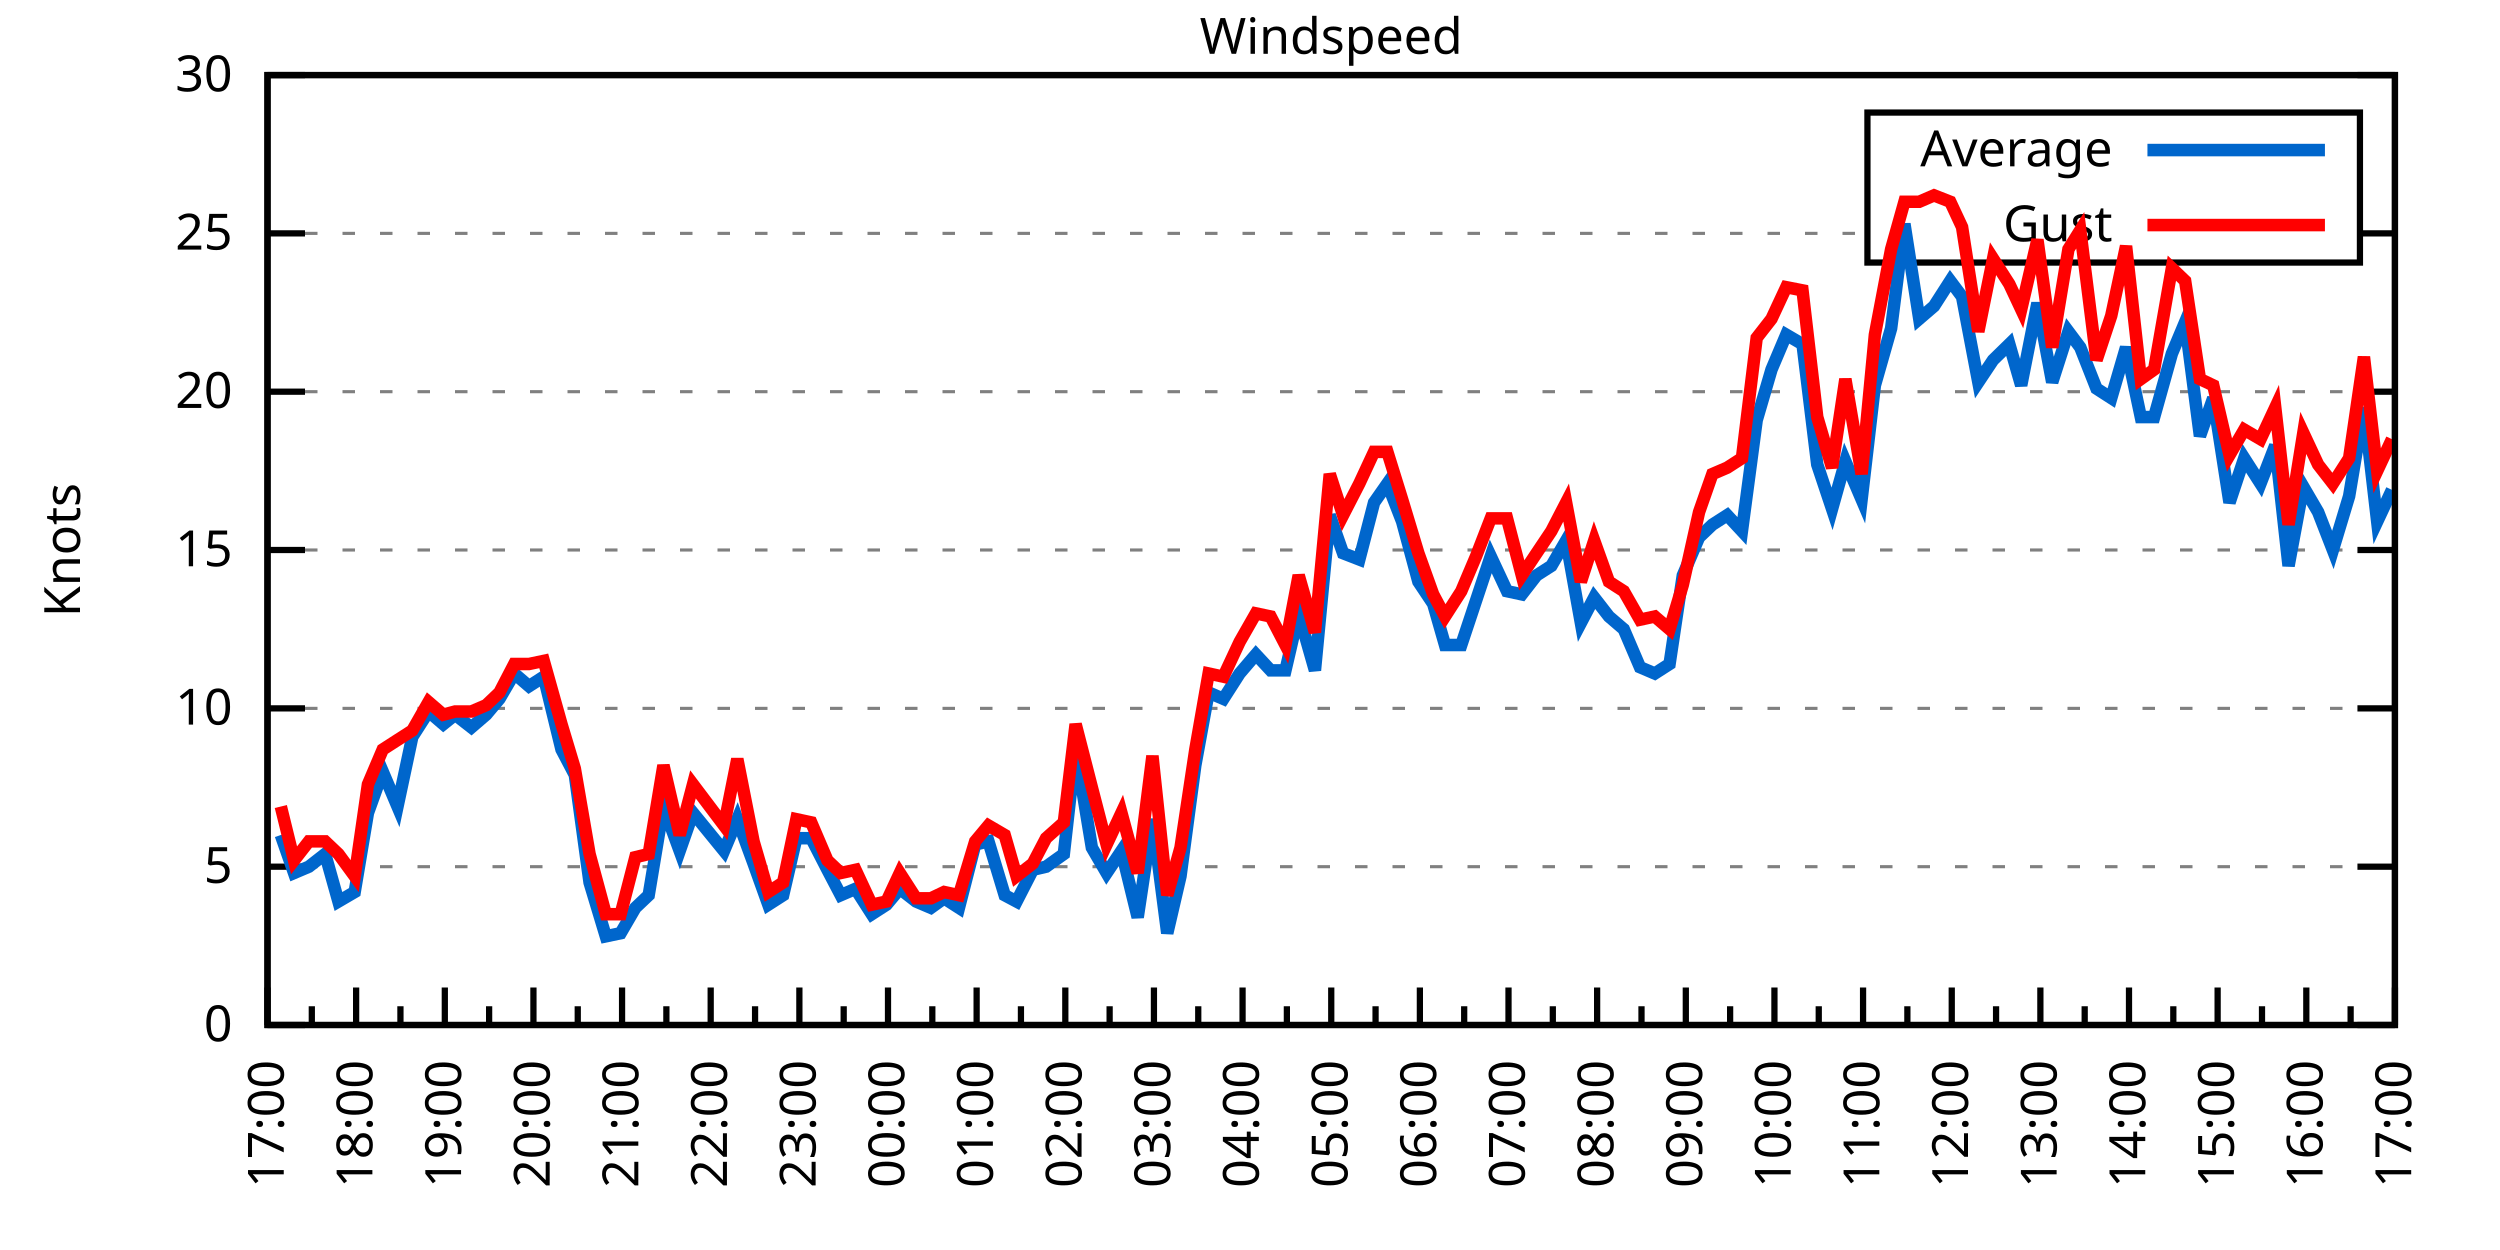
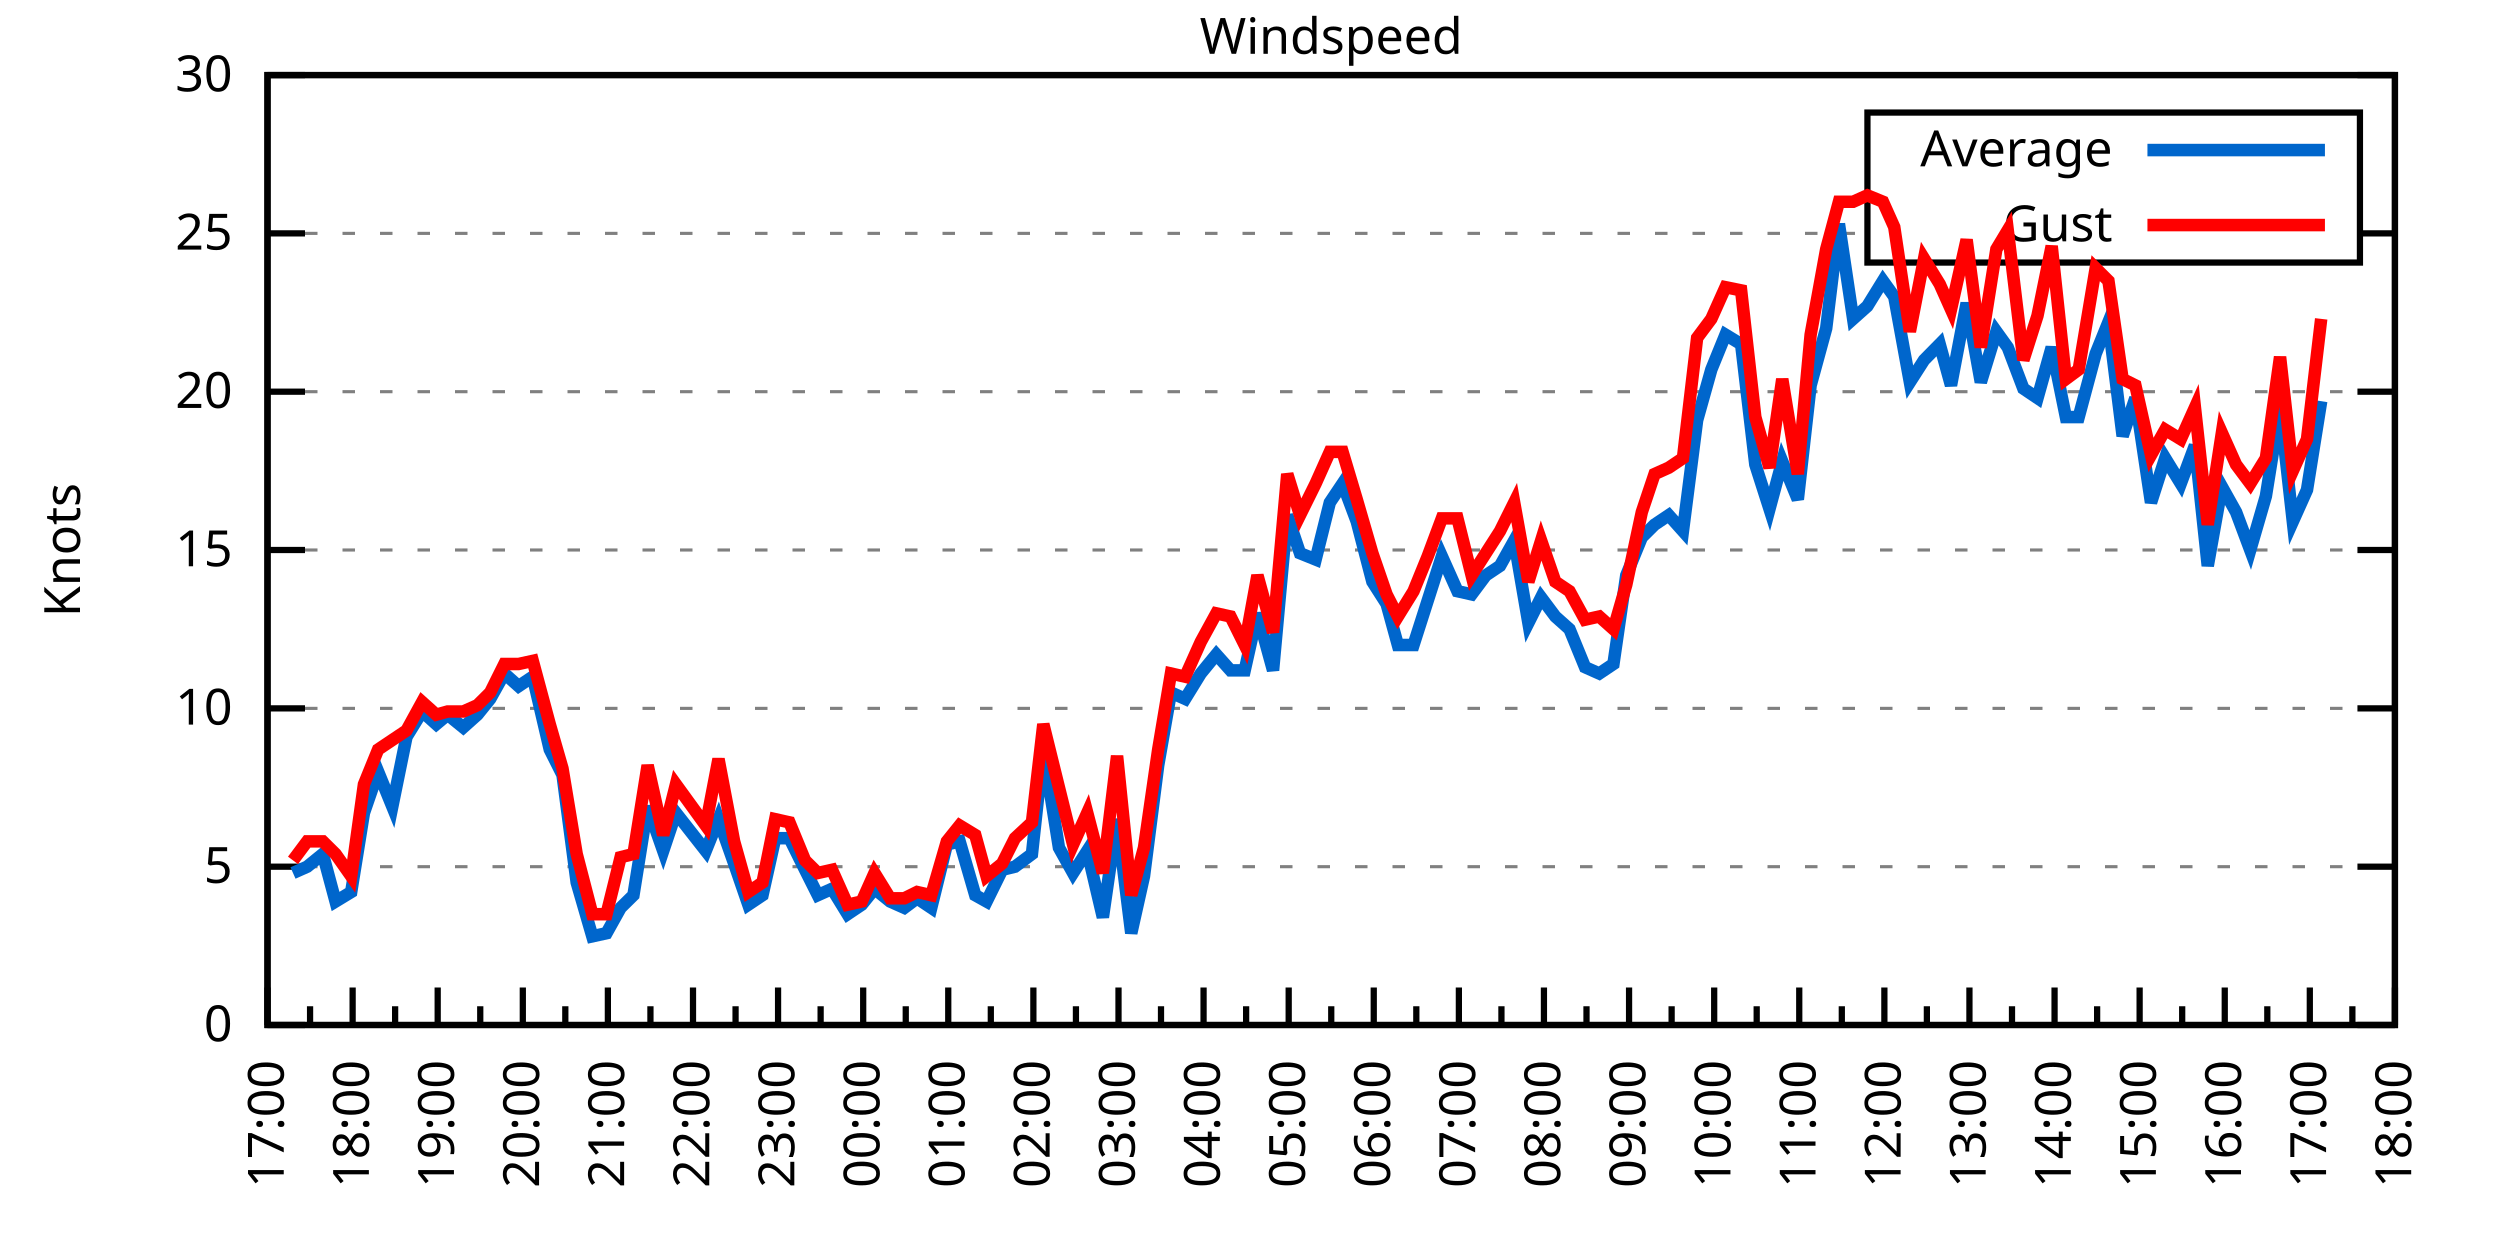
<svg xmlns="http://www.w3.org/2000/svg" xmlns:xlink="http://www.w3.org/1999/xlink" width="400" height="200" viewBox="0 0 400 200">
  <g id="gnuplot_canvas">
    <rect x="0" y="0" width="400" height="200" fill="none" />
    <defs>
      <circle id="gpDot" r="0.5" stroke-width="0.5" stroke="currentColor" />
      <path id="gpPt0" stroke-width="0.333" stroke="currentColor" d="M-1,0 h2 M0,-1 v2" />
      <path id="gpPt1" stroke-width="0.333" stroke="currentColor" d="M-1,-1 L1,1 M1,-1 L-1,1" />
      <path id="gpPt2" stroke-width="0.333" stroke="currentColor" d="M-1,0 L1,0 M0,-1 L0,1 M-1,-1 L1,1 M-1,1 L1,-1" />
      <rect id="gpPt3" stroke-width="0.333" stroke="currentColor" x="-1" y="-1" width="2" height="2" />
      <rect id="gpPt4" stroke-width="0.333" stroke="currentColor" fill="currentColor" x="-1" y="-1" width="2" height="2" />
      <circle id="gpPt5" stroke-width="0.333" stroke="currentColor" cx="0" cy="0" r="1" />
      <use xlink:href="#gpPt5" id="gpPt6" fill="currentColor" stroke="none" />
      <path id="gpPt7" stroke-width="0.333" stroke="currentColor" d="M0,-1.33 L-1.33,0.67 L1.33,0.67 z" />
      <use xlink:href="#gpPt7" id="gpPt8" fill="currentColor" stroke="none" />
      <use xlink:href="#gpPt7" id="gpPt9" stroke="currentColor" transform="rotate(180)" />
      <use xlink:href="#gpPt9" id="gpPt10" fill="currentColor" stroke="none" />
      <use xlink:href="#gpPt3" id="gpPt11" stroke="currentColor" transform="rotate(45)" />
      <use xlink:href="#gpPt11" id="gpPt12" fill="currentColor" stroke="none" />
      <path id="gpPt13" stroke-width="0.333" stroke="currentColor" d="M0,1.330 L1.265,0.411 L0.782,-1.067 L-0.782,-1.076 L-1.265,0.411 z" />
      <use xlink:href="#gpPt13" id="gpPt14" fill="currentColor" stroke="none" />
      <filter id="textbox" filterUnits="objectBoundingBox" x="0" y="0" height="1" width="1">
        <feFlood flood-color="white" flood-opacity="1" result="bgnd" />
        <feComposite in="SourceGraphic" in2="bgnd" operator="atop" />
      </filter>
      <filter id="greybox" filterUnits="objectBoundingBox" x="0" y="0" height="1" width="1">
        <feFlood flood-color="lightgrey" flood-opacity="1" result="grey" />
        <feComposite in="SourceGraphic" in2="grey" operator="atop" />
      </filter>
    </defs>
    <g fill="none" color="white" stroke="currentColor" stroke-width="1.00" stroke-linecap="butt" stroke-linejoin="miter">
</g>
    <g fill="none" color="black" stroke="currentColor" stroke-width="1.00" stroke-linecap="butt" stroke-linejoin="miter">
      <g stroke="none" shape-rendering="crispEdges">
        <polygon fill="rgb(255, 255, 255)" points="42.80,164.00 383.18,164.00 383.18,12.02 42.80,12.02 " />
      </g>
    </g>
    <g fill="none" color="black" stroke="currentColor" stroke-width="1.00" stroke-linecap="butt" stroke-linejoin="miter">
</g>
    <g fill="none" color="black" stroke="black" stroke-width="0.50" stroke-linecap="butt" stroke-linejoin="miter">
</g>
    <g fill="none" color="gray" stroke="currentColor" stroke-width="0.50" stroke-linecap="butt" stroke-linejoin="miter">
      <path stroke="gray" stroke-dasharray="2,4" class="gridline" d="M42.80,164.00 L383.19,164.00  " />
    </g>
    <g fill="none" color="gray" stroke="gray" stroke-width="1.00" stroke-linecap="butt" stroke-linejoin="miter">
</g>
    <g fill="none" color="black" stroke="currentColor" stroke-width="1.00" stroke-linecap="butt" stroke-linejoin="miter">
      <path stroke="black" d="M42.80,164.00 L48.80,164.00 M383.19,164.00 L377.19,164.00  " />
      <g transform="translate(37.20,166.60)" stroke="none" fill="black" font-family="Sans" font-size="8.00" text-anchor="end">
        <text>
          <tspan font-family="Sans"> 0</tspan>
        </text>
      </g>
    </g>
    <g fill="none" color="black" stroke="currentColor" stroke-width="1.00" stroke-linecap="butt" stroke-linejoin="miter">
</g>
    <g fill="none" color="black" stroke="black" stroke-width="0.50" stroke-linecap="butt" stroke-linejoin="miter">
</g>
    <g fill="none" color="gray" stroke="currentColor" stroke-width="0.50" stroke-linecap="butt" stroke-linejoin="miter">
      <path stroke="gray" stroke-dasharray="2,4" class="gridline" d="M42.80,138.67 L383.19,138.67  " />
    </g>
    <g fill="none" color="gray" stroke="gray" stroke-width="1.00" stroke-linecap="butt" stroke-linejoin="miter">
</g>
    <g fill="none" color="black" stroke="currentColor" stroke-width="1.00" stroke-linecap="butt" stroke-linejoin="miter">
      <path stroke="black" d="M42.80,138.67 L48.80,138.67 M383.19,138.67 L377.19,138.67  " />
      <g transform="translate(37.20,141.27)" stroke="none" fill="black" font-family="Sans" font-size="8.00" text-anchor="end">
        <text>
          <tspan font-family="Sans"> 5</tspan>
        </text>
      </g>
    </g>
    <g fill="none" color="black" stroke="currentColor" stroke-width="1.00" stroke-linecap="butt" stroke-linejoin="miter">
</g>
    <g fill="none" color="black" stroke="black" stroke-width="0.50" stroke-linecap="butt" stroke-linejoin="miter">
</g>
    <g fill="none" color="gray" stroke="currentColor" stroke-width="0.50" stroke-linecap="butt" stroke-linejoin="miter">
      <path stroke="gray" stroke-dasharray="2,4" class="gridline" d="M42.80,113.34 L383.19,113.34  " />
    </g>
    <g fill="none" color="gray" stroke="gray" stroke-width="1.00" stroke-linecap="butt" stroke-linejoin="miter">
</g>
    <g fill="none" color="black" stroke="currentColor" stroke-width="1.00" stroke-linecap="butt" stroke-linejoin="miter">
      <path stroke="black" d="M42.80,113.34 L48.80,113.34 M383.19,113.34 L377.19,113.34  " />
      <g transform="translate(37.20,115.94)" stroke="none" fill="black" font-family="Sans" font-size="8.00" text-anchor="end">
        <text>
          <tspan font-family="Sans"> 10</tspan>
        </text>
      </g>
    </g>
    <g fill="none" color="black" stroke="currentColor" stroke-width="1.00" stroke-linecap="butt" stroke-linejoin="miter">
</g>
    <g fill="none" color="black" stroke="black" stroke-width="0.50" stroke-linecap="butt" stroke-linejoin="miter">
</g>
    <g fill="none" color="gray" stroke="currentColor" stroke-width="0.50" stroke-linecap="butt" stroke-linejoin="miter">
      <path stroke="gray" stroke-dasharray="2,4" class="gridline" d="M42.80,88.00 L383.19,88.00  " />
    </g>
    <g fill="none" color="gray" stroke="gray" stroke-width="1.00" stroke-linecap="butt" stroke-linejoin="miter">
</g>
    <g fill="none" color="black" stroke="currentColor" stroke-width="1.00" stroke-linecap="butt" stroke-linejoin="miter">
      <path stroke="black" d="M42.80,88.00 L48.80,88.00 M383.19,88.00 L377.19,88.00  " />
      <g transform="translate(37.20,90.60)" stroke="none" fill="black" font-family="Sans" font-size="8.00" text-anchor="end">
        <text>
          <tspan font-family="Sans"> 15</tspan>
        </text>
      </g>
    </g>
    <g fill="none" color="black" stroke="currentColor" stroke-width="1.00" stroke-linecap="butt" stroke-linejoin="miter">
</g>
    <g fill="none" color="black" stroke="black" stroke-width="0.50" stroke-linecap="butt" stroke-linejoin="miter">
</g>
    <g fill="none" color="gray" stroke="currentColor" stroke-width="0.50" stroke-linecap="butt" stroke-linejoin="miter">
      <path stroke="gray" stroke-dasharray="2,4" class="gridline" d="M42.80,62.67 L383.19,62.67  " />
    </g>
    <g fill="none" color="gray" stroke="gray" stroke-width="1.00" stroke-linecap="butt" stroke-linejoin="miter">
</g>
    <g fill="none" color="black" stroke="currentColor" stroke-width="1.00" stroke-linecap="butt" stroke-linejoin="miter">
      <path stroke="black" d="M42.80,62.67 L48.80,62.67 M383.19,62.67 L377.19,62.67  " />
      <g transform="translate(37.20,65.27)" stroke="none" fill="black" font-family="Sans" font-size="8.00" text-anchor="end">
        <text>
          <tspan font-family="Sans"> 20</tspan>
        </text>
      </g>
    </g>
    <g fill="none" color="black" stroke="currentColor" stroke-width="1.00" stroke-linecap="butt" stroke-linejoin="miter">
</g>
    <g fill="none" color="black" stroke="black" stroke-width="0.50" stroke-linecap="butt" stroke-linejoin="miter">
</g>
    <g fill="none" color="gray" stroke="currentColor" stroke-width="0.50" stroke-linecap="butt" stroke-linejoin="miter">
      <path stroke="gray" stroke-dasharray="2,4" class="gridline" d="M42.80,37.34 L298.79,37.34 M377.59,37.34 L383.19,37.34  " />
    </g>
    <g fill="none" color="gray" stroke="gray" stroke-width="1.00" stroke-linecap="butt" stroke-linejoin="miter">
</g>
    <g fill="none" color="black" stroke="currentColor" stroke-width="1.00" stroke-linecap="butt" stroke-linejoin="miter">
      <path stroke="black" d="M42.80,37.34 L48.80,37.34 M383.19,37.34 L377.19,37.34  " />
      <g transform="translate(37.20,39.94)" stroke="none" fill="black" font-family="Sans" font-size="8.00" text-anchor="end">
        <text>
          <tspan font-family="Sans"> 25</tspan>
        </text>
      </g>
    </g>
    <g fill="none" color="black" stroke="currentColor" stroke-width="1.00" stroke-linecap="butt" stroke-linejoin="miter">
</g>
    <g fill="none" color="black" stroke="black" stroke-width="0.50" stroke-linecap="butt" stroke-linejoin="miter">
</g>
    <g fill="none" color="gray" stroke="currentColor" stroke-width="0.50" stroke-linecap="butt" stroke-linejoin="miter">
      <path stroke="gray" stroke-dasharray="2,4" class="gridline" d="M42.80,12.01 L383.19,12.01  " />
    </g>
    <g fill="none" color="gray" stroke="gray" stroke-width="1.00" stroke-linecap="butt" stroke-linejoin="miter">
</g>
    <g fill="none" color="black" stroke="currentColor" stroke-width="1.00" stroke-linecap="butt" stroke-linejoin="miter">
      <path stroke="black" d="M42.80,12.01 L48.80,12.01 M383.19,12.01 L377.19,12.01  " />
      <g transform="translate(37.20,14.61)" stroke="none" fill="black" font-family="Sans" font-size="8.00" text-anchor="end">
        <text>
          <tspan font-family="Sans"> 30</tspan>
        </text>
      </g>
    </g>
    <g fill="none" color="black" stroke="currentColor" stroke-width="1.00" stroke-linecap="butt" stroke-linejoin="miter">
      <path stroke="black" d="M42.80,164.00 L42.80,158.00  " />
      <g transform="translate(45.40,169.60) rotate(270)" stroke="none" fill="black" font-family="Sans" font-size="8.00" text-anchor="end">
        <text>
          <tspan font-family="Sans">17:00</tspan>
        </text>
      </g>
    </g>
    <g fill="none" color="black" stroke="currentColor" stroke-width="1.00" stroke-linecap="butt" stroke-linejoin="miter">
-       <path stroke="black" d="M49.89,164.00 L49.89,161.00 M56.98,164.00 L56.98,158.00  " />
-       <g transform="translate(59.58,169.60) rotate(270)" stroke="none" fill="black" font-family="Sans" font-size="8.00" text-anchor="end">
+       <path stroke="black" d="M49.61,164.00 L49.61,161.00 M56.42,164.00 L56.42,158.00  " />
+       <g transform="translate(59.02,169.60) rotate(270)" stroke="none" fill="black" font-family="Sans" font-size="8.00" text-anchor="end">
        <text>
          <tspan font-family="Sans">18:00</tspan>
        </text>
      </g>
    </g>
    <g fill="none" color="black" stroke="currentColor" stroke-width="1.00" stroke-linecap="butt" stroke-linejoin="miter">
-       <path stroke="black" d="M64.07,164.00 L64.07,161.00 M71.17,164.00 L71.17,158.00  " />
-       <g transform="translate(73.77,169.60) rotate(270)" stroke="none" fill="black" font-family="Sans" font-size="8.00" text-anchor="end">
+       <path stroke="black" d="M63.22,164.00 L63.22,161.00 M70.03,164.00 L70.03,158.00  " />
+       <g transform="translate(72.63,169.60) rotate(270)" stroke="none" fill="black" font-family="Sans" font-size="8.00" text-anchor="end">
        <text>
          <tspan font-family="Sans">19:00</tspan>
        </text>
      </g>
    </g>
    <g fill="none" color="black" stroke="currentColor" stroke-width="1.00" stroke-linecap="butt" stroke-linejoin="miter">
-       <path stroke="black" d="M78.26,164.00 L78.26,161.00 M85.35,164.00 L85.35,158.00  " />
-       <g transform="translate(87.95,169.60) rotate(270)" stroke="none" fill="black" font-family="Sans" font-size="8.00" text-anchor="end">
+       <path stroke="black" d="M76.84,164.00 L76.84,161.00 M83.65,164.00 L83.65,158.00  " />
+       <g transform="translate(86.25,169.60) rotate(270)" stroke="none" fill="black" font-family="Sans" font-size="8.00" text-anchor="end">
        <text>
          <tspan font-family="Sans">20:00</tspan>
        </text>
      </g>
    </g>
    <g fill="none" color="black" stroke="currentColor" stroke-width="1.00" stroke-linecap="butt" stroke-linejoin="miter">
-       <path stroke="black" d="M92.44,164.00 L92.44,161.00 M99.53,164.00 L99.53,158.00  " />
-       <g transform="translate(102.13,169.60) rotate(270)" stroke="none" fill="black" font-family="Sans" font-size="8.00" text-anchor="end">
+       <path stroke="black" d="M90.45,164.00 L90.45,161.00 M97.26,164.00 L97.26,158.00  " />
+       <g transform="translate(99.86,169.60) rotate(270)" stroke="none" fill="black" font-family="Sans" font-size="8.00" text-anchor="end">
        <text>
          <tspan font-family="Sans">21:00</tspan>
        </text>
      </g>
    </g>
    <g fill="none" color="black" stroke="currentColor" stroke-width="1.00" stroke-linecap="butt" stroke-linejoin="miter">
-       <path stroke="black" d="M106.62,164.00 L106.62,161.00 M113.71,164.00 L113.71,158.00  " />
-       <g transform="translate(116.31,169.60) rotate(270)" stroke="none" fill="black" font-family="Sans" font-size="8.00" text-anchor="end">
+       <path stroke="black" d="M104.07,164.00 L104.07,161.00 M110.88,164.00 L110.88,158.00  " />
+       <g transform="translate(113.48,169.60) rotate(270)" stroke="none" fill="black" font-family="Sans" font-size="8.00" text-anchor="end">
        <text>
          <tspan font-family="Sans">22:00</tspan>
        </text>
      </g>
    </g>
    <g fill="none" color="black" stroke="currentColor" stroke-width="1.00" stroke-linecap="butt" stroke-linejoin="miter">
-       <path stroke="black" d="M120.81,164.00 L120.81,161.00 M127.90,164.00 L127.90,158.00  " />
-       <g transform="translate(130.50,169.60) rotate(270)" stroke="none" fill="black" font-family="Sans" font-size="8.00" text-anchor="end">
+       <path stroke="black" d="M117.69,164.00 L117.69,161.00 M124.49,164.00 L124.49,158.00  " />
+       <g transform="translate(127.09,169.60) rotate(270)" stroke="none" fill="black" font-family="Sans" font-size="8.00" text-anchor="end">
        <text>
          <tspan font-family="Sans">23:00</tspan>
        </text>
      </g>
    </g>
    <g fill="none" color="black" stroke="currentColor" stroke-width="1.00" stroke-linecap="butt" stroke-linejoin="miter">
-       <path stroke="black" d="M134.99,164.00 L134.99,161.00 M142.08,164.00 L142.08,158.00  " />
-       <g transform="translate(144.68,169.60) rotate(270)" stroke="none" fill="black" font-family="Sans" font-size="8.00" text-anchor="end">
+       <path stroke="black" d="M131.30,164.00 L131.30,161.00 M138.11,164.00 L138.11,158.00  " />
+       <g transform="translate(140.71,169.60) rotate(270)" stroke="none" fill="black" font-family="Sans" font-size="8.00" text-anchor="end">
        <text>
          <tspan font-family="Sans">00:00</tspan>
        </text>
      </g>
    </g>
    <g fill="none" color="black" stroke="currentColor" stroke-width="1.00" stroke-linecap="butt" stroke-linejoin="miter">
-       <path stroke="black" d="M149.17,164.00 L149.17,161.00 M156.26,164.00 L156.26,158.00  " />
-       <g transform="translate(158.86,169.60) rotate(270)" stroke="none" fill="black" font-family="Sans" font-size="8.00" text-anchor="end">
+       <path stroke="black" d="M144.92,164.00 L144.92,161.00 M151.72,164.00 L151.72,158.00  " />
+       <g transform="translate(154.32,169.60) rotate(270)" stroke="none" fill="black" font-family="Sans" font-size="8.00" text-anchor="end">
        <text>
          <tspan font-family="Sans">01:00</tspan>
        </text>
      </g>
    </g>
    <g fill="none" color="black" stroke="currentColor" stroke-width="1.00" stroke-linecap="butt" stroke-linejoin="miter">
-       <path stroke="black" d="M163.35,164.00 L163.35,161.00 M170.45,164.00 L170.45,158.00  " />
-       <g transform="translate(173.05,169.60) rotate(270)" stroke="none" fill="black" font-family="Sans" font-size="8.00" text-anchor="end">
+       <path stroke="black" d="M158.53,164.00 L158.53,161.00 M165.34,164.00 L165.34,158.00  " />
+       <g transform="translate(167.94,169.60) rotate(270)" stroke="none" fill="black" font-family="Sans" font-size="8.00" text-anchor="end">
        <text>
          <tspan font-family="Sans">02:00</tspan>
        </text>
      </g>
    </g>
    <g fill="none" color="black" stroke="currentColor" stroke-width="1.00" stroke-linecap="butt" stroke-linejoin="miter">
-       <path stroke="black" d="M177.54,164.00 L177.54,161.00 M184.63,164.00 L184.63,158.00  " />
-       <g transform="translate(187.23,169.60) rotate(270)" stroke="none" fill="black" font-family="Sans" font-size="8.00" text-anchor="end">
+       <path stroke="black" d="M172.15,164.00 L172.15,161.00 M178.96,164.00 L178.96,158.00  " />
+       <g transform="translate(181.56,169.60) rotate(270)" stroke="none" fill="black" font-family="Sans" font-size="8.00" text-anchor="end">
        <text>
          <tspan font-family="Sans">03:00</tspan>
        </text>
      </g>
    </g>
    <g fill="none" color="black" stroke="currentColor" stroke-width="1.00" stroke-linecap="butt" stroke-linejoin="miter">
-       <path stroke="black" d="M191.72,164.00 L191.72,161.00 M198.81,164.00 L198.81,158.00  " />
-       <g transform="translate(201.41,169.60) rotate(270)" stroke="none" fill="black" font-family="Sans" font-size="8.00" text-anchor="end">
+       <path stroke="black" d="M185.76,164.00 L185.76,161.00 M192.57,164.00 L192.57,158.00  " />
+       <g transform="translate(195.17,169.60) rotate(270)" stroke="none" fill="black" font-family="Sans" font-size="8.00" text-anchor="end">
        <text>
          <tspan font-family="Sans">04:00</tspan>
        </text>
      </g>
    </g>
    <g fill="none" color="black" stroke="currentColor" stroke-width="1.00" stroke-linecap="butt" stroke-linejoin="miter">
-       <path stroke="black" d="M205.90,164.00 L205.90,161.00 M213.00,164.00 L213.00,158.00  " />
-       <g transform="translate(215.60,169.60) rotate(270)" stroke="none" fill="black" font-family="Sans" font-size="8.00" text-anchor="end">
+       <path stroke="black" d="M199.38,164.00 L199.38,161.00 M206.19,164.00 L206.19,158.00  " />
+       <g transform="translate(208.79,169.60) rotate(270)" stroke="none" fill="black" font-family="Sans" font-size="8.00" text-anchor="end">
        <text>
          <tspan font-family="Sans">05:00</tspan>
        </text>
      </g>
    </g>
    <g fill="none" color="black" stroke="currentColor" stroke-width="1.00" stroke-linecap="butt" stroke-linejoin="miter">
-       <path stroke="black" d="M220.09,164.00 L220.09,161.00 M227.18,164.00 L227.18,158.00  " />
-       <g transform="translate(229.78,169.60) rotate(270)" stroke="none" fill="black" font-family="Sans" font-size="8.00" text-anchor="end">
+       <path stroke="black" d="M213.00,164.00 L213.00,161.00 M219.80,164.00 L219.80,158.00  " />
+       <g transform="translate(222.40,169.60) rotate(270)" stroke="none" fill="black" font-family="Sans" font-size="8.00" text-anchor="end">
        <text>
          <tspan font-family="Sans">06:00</tspan>
        </text>
      </g>
    </g>
    <g fill="none" color="black" stroke="currentColor" stroke-width="1.00" stroke-linecap="butt" stroke-linejoin="miter">
-       <path stroke="black" d="M234.27,164.00 L234.27,161.00 M241.36,164.00 L241.36,158.00  " />
-       <g transform="translate(243.96,169.60) rotate(270)" stroke="none" fill="black" font-family="Sans" font-size="8.00" text-anchor="end">
+       <path stroke="black" d="M226.61,164.00 L226.61,161.00 M233.42,164.00 L233.42,158.00  " />
+       <g transform="translate(236.02,169.60) rotate(270)" stroke="none" fill="black" font-family="Sans" font-size="8.00" text-anchor="end">
        <text>
          <tspan font-family="Sans">07:00</tspan>
        </text>
      </g>
    </g>
    <g fill="none" color="black" stroke="currentColor" stroke-width="1.00" stroke-linecap="butt" stroke-linejoin="miter">
-       <path stroke="black" d="M248.45,164.00 L248.45,161.00 M255.54,164.00 L255.54,158.00  " />
-       <g transform="translate(258.14,169.60) rotate(270)" stroke="none" fill="black" font-family="Sans" font-size="8.00" text-anchor="end">
+       <path stroke="black" d="M240.23,164.00 L240.23,161.00 M247.03,164.00 L247.03,158.00  " />
+       <g transform="translate(249.63,169.60) rotate(270)" stroke="none" fill="black" font-family="Sans" font-size="8.00" text-anchor="end">
        <text>
          <tspan font-family="Sans">08:00</tspan>
        </text>
      </g>
    </g>
    <g fill="none" color="black" stroke="currentColor" stroke-width="1.00" stroke-linecap="butt" stroke-linejoin="miter">
-       <path stroke="black" d="M262.64,164.00 L262.64,161.00 M269.73,164.00 L269.73,158.00  " />
-       <g transform="translate(272.33,169.60) rotate(270)" stroke="none" fill="black" font-family="Sans" font-size="8.00" text-anchor="end">
+       <path stroke="black" d="M253.84,164.00 L253.84,161.00 M260.65,164.00 L260.65,158.00  " />
+       <g transform="translate(263.25,169.60) rotate(270)" stroke="none" fill="black" font-family="Sans" font-size="8.00" text-anchor="end">
        <text>
          <tspan font-family="Sans">09:00</tspan>
        </text>
      </g>
    </g>
    <g fill="none" color="black" stroke="currentColor" stroke-width="1.00" stroke-linecap="butt" stroke-linejoin="miter">
-       <path stroke="black" d="M276.82,164.00 L276.82,161.00 M283.91,164.00 L283.91,158.00  " />
-       <g transform="translate(286.51,169.60) rotate(270)" stroke="none" fill="black" font-family="Sans" font-size="8.00" text-anchor="end">
+       <path stroke="black" d="M267.46,164.00 L267.46,161.00 M274.27,164.00 L274.27,158.00  " />
+       <g transform="translate(276.87,169.60) rotate(270)" stroke="none" fill="black" font-family="Sans" font-size="8.00" text-anchor="end">
        <text>
          <tspan font-family="Sans">10:00</tspan>
        </text>
      </g>
    </g>
    <g fill="none" color="black" stroke="currentColor" stroke-width="1.00" stroke-linecap="butt" stroke-linejoin="miter">
-       <path stroke="black" d="M291.00,164.00 L291.00,161.00 M298.09,164.00 L298.09,158.00  " />
-       <g transform="translate(300.69,169.60) rotate(270)" stroke="none" fill="black" font-family="Sans" font-size="8.00" text-anchor="end">
+       <path stroke="black" d="M281.07,164.00 L281.07,161.00 M287.88,164.00 L287.88,158.00  " />
+       <g transform="translate(290.48,169.60) rotate(270)" stroke="none" fill="black" font-family="Sans" font-size="8.00" text-anchor="end">
        <text>
          <tspan font-family="Sans">11:00</tspan>
        </text>
      </g>
    </g>
    <g fill="none" color="black" stroke="currentColor" stroke-width="1.00" stroke-linecap="butt" stroke-linejoin="miter">
-       <path stroke="black" d="M305.18,164.00 L305.18,161.00 M312.28,164.00 L312.28,158.00  " />
-       <g transform="translate(314.88,169.60) rotate(270)" stroke="none" fill="black" font-family="Sans" font-size="8.00" text-anchor="end">
+       <path stroke="black" d="M294.69,164.00 L294.69,161.00 M301.50,164.00 L301.50,158.00  " />
+       <g transform="translate(304.10,169.60) rotate(270)" stroke="none" fill="black" font-family="Sans" font-size="8.00" text-anchor="end">
        <text>
          <tspan font-family="Sans">12:00</tspan>
        </text>
      </g>
    </g>
    <g fill="none" color="black" stroke="currentColor" stroke-width="1.00" stroke-linecap="butt" stroke-linejoin="miter">
-       <path stroke="black" d="M319.37,164.00 L319.37,161.00 M326.46,164.00 L326.46,158.00  " />
-       <g transform="translate(329.06,169.60) rotate(270)" stroke="none" fill="black" font-family="Sans" font-size="8.00" text-anchor="end">
+       <path stroke="black" d="M308.30,164.00 L308.30,161.00 M315.11,164.00 L315.11,158.00  " />
+       <g transform="translate(317.71,169.60) rotate(270)" stroke="none" fill="black" font-family="Sans" font-size="8.00" text-anchor="end">
        <text>
          <tspan font-family="Sans">13:00</tspan>
        </text>
      </g>
    </g>
    <g fill="none" color="black" stroke="currentColor" stroke-width="1.00" stroke-linecap="butt" stroke-linejoin="miter">
-       <path stroke="black" d="M333.55,164.00 L333.55,161.00 M340.64,164.00 L340.64,158.00  " />
-       <g transform="translate(343.24,169.60) rotate(270)" stroke="none" fill="black" font-family="Sans" font-size="8.00" text-anchor="end">
+       <path stroke="black" d="M321.92,164.00 L321.92,161.00 M328.73,164.00 L328.73,158.00  " />
+       <g transform="translate(331.33,169.60) rotate(270)" stroke="none" fill="black" font-family="Sans" font-size="8.00" text-anchor="end">
        <text>
          <tspan font-family="Sans">14:00</tspan>
        </text>
      </g>
    </g>
    <g fill="none" color="black" stroke="currentColor" stroke-width="1.00" stroke-linecap="butt" stroke-linejoin="miter">
-       <path stroke="black" d="M347.73,164.00 L347.73,161.00 M354.82,164.00 L354.82,158.00  " />
-       <g transform="translate(357.42,169.60) rotate(270)" stroke="none" fill="black" font-family="Sans" font-size="8.00" text-anchor="end">
+       <path stroke="black" d="M335.54,164.00 L335.54,161.00 M342.34,164.00 L342.34,158.00  " />
+       <g transform="translate(344.94,169.60) rotate(270)" stroke="none" fill="black" font-family="Sans" font-size="8.00" text-anchor="end">
        <text>
          <tspan font-family="Sans">15:00</tspan>
        </text>
      </g>
    </g>
    <g fill="none" color="black" stroke="currentColor" stroke-width="1.00" stroke-linecap="butt" stroke-linejoin="miter">
-       <path stroke="black" d="M361.92,164.00 L361.92,161.00 M369.01,164.00 L369.01,158.00  " />
-       <g transform="translate(371.61,169.60) rotate(270)" stroke="none" fill="black" font-family="Sans" font-size="8.00" text-anchor="end">
+       <path stroke="black" d="M349.15,164.00 L349.15,161.00 M355.96,164.00 L355.96,158.00  " />
+       <g transform="translate(358.56,169.60) rotate(270)" stroke="none" fill="black" font-family="Sans" font-size="8.00" text-anchor="end">
        <text>
          <tspan font-family="Sans">16:00</tspan>
        </text>
      </g>
    </g>
    <g fill="none" color="black" stroke="currentColor" stroke-width="1.00" stroke-linecap="butt" stroke-linejoin="miter">
-       <path stroke="black" d="M376.10,164.00 L376.10,161.00 M383.19,164.00 L383.19,158.00  " />
+       <path stroke="black" d="M362.77,164.00 L362.77,161.00 M369.57,164.00 L369.57,158.00  " />
+       <g transform="translate(372.17,169.60) rotate(270)" stroke="none" fill="black" font-family="Sans" font-size="8.00" text-anchor="end">
+         <text>
+           <tspan font-family="Sans">17:00</tspan>
+         </text>
+       </g>
+     </g>
+     <g fill="none" color="black" stroke="currentColor" stroke-width="1.00" stroke-linecap="butt" stroke-linejoin="miter">
+       <path stroke="black" d="M376.38,164.00 L376.38,161.00 M383.19,164.00 L383.19,158.00  " />
      <g transform="translate(385.79,169.60) rotate(270)" stroke="none" fill="black" font-family="Sans" font-size="8.00" text-anchor="end">
        <text>
-           <tspan font-family="Sans">17:00</tspan>
+           <tspan font-family="Sans">18:00</tspan>
        </text>
      </g>
    </g>
    <g fill="none" color="black" stroke="currentColor" stroke-width="1.00" stroke-linecap="butt" stroke-linejoin="miter">
</g>
    <g fill="none" color="black" stroke="currentColor" stroke-width="1.00" stroke-linecap="butt" stroke-linejoin="miter">
      <path stroke="black" d="M42.80,12.01 L42.80,164.00 L383.19,164.00 L383.19,12.01 L42.80,12.01 Z  " />
    </g>
    <g fill="none" color="black" stroke="currentColor" stroke-width="1.00" stroke-linecap="butt" stroke-linejoin="miter">
      <g transform="translate(12.80,88.01) rotate(270)" stroke="none" fill="black" font-family="Sans" font-size="8.00" text-anchor="middle">
        <text>
          <tspan font-family="Sans">Knots</tspan>
        </text>
      </g>
    </g>
    <g fill="none" color="black" stroke="currentColor" stroke-width="1.00" stroke-linecap="butt" stroke-linejoin="miter">
</g>
    <g fill="none" color="black" stroke="currentColor" stroke-width="1.00" stroke-linecap="butt" stroke-linejoin="miter">
      <path stroke="black" d="M298.79,42.01 L298.79,18.01 L377.59,18.01 L377.59,42.01 L298.79,42.01 Z  " />
    </g>
    <g id="Windspeed_plot_1">
      <g fill="none" color="white" stroke="black" stroke-width="2.00" stroke-linecap="butt" stroke-linejoin="miter">
</g>
      <g fill="none" color="black" stroke="currentColor" stroke-width="2.00" stroke-linecap="butt" stroke-linejoin="miter">
        <g transform="translate(337.99,26.61)" stroke="none" fill="black" font-family="Sans" font-size="8.00" text-anchor="end">
          <text>
            <tspan font-family="Sans">Average</tspan>
          </text>
        </g>
      </g>
      <g fill="none" color="black" stroke="currentColor" stroke-width="2.00" stroke-linecap="butt" stroke-linejoin="miter">
-         <path stroke="rgb(  0, 102, 204)" d="M343.59,24.01 L371.99,24.01 M44.93,133.60 L47.05,139.68 L49.42,138.67 L52.02,136.64 L54.15,144.24 L56.75,142.72   L58.87,130.06 L61.24,123.47 L63.60,129.04 L65.97,117.90 L68.57,113.84 L70.93,115.87 L72.82,114.35 L75.42,116.38   L77.78,114.35 L79.91,111.82 L82.28,107.76 L84.64,109.79 L87.00,108.27 L89.84,119.92 L91.97,123.98 L94.33,141.20   L96.93,149.81 L99.30,149.31 L101.66,145.25 L103.79,143.23 L106.15,129.04 L108.75,136.14 L110.88,130.06 L115.84,136.14   L117.97,131.07 L120.57,138.16 L122.93,144.75 L125.30,143.23 L127.42,134.11 L129.79,134.11 L132.39,139.17 L134.52,143.23   L136.88,142.21 L139.48,146.27 L141.84,144.75 L143.97,142.21 L146.57,144.24 L148.94,145.25 L151.06,143.73 L153.43,145.25   L156.03,135.12 L158.15,134.62 L160.75,143.23 L162.65,144.24 L165.25,139.17 L167.37,138.67 L170.21,136.64 L172.10,119.92   L174.70,135.63 L177.06,139.68 L179.43,136.14 L182.03,146.77 L184.39,131.07 L186.76,149.31 L188.88,140.19 L191.25,122.46   L193.38,110.80 L195.74,111.82 L198.34,107.76 L200.94,104.72 L203.30,107.26 L205.67,107.26 L207.79,98.14 L210.39,107.26   L212.76,82.43 L214.89,88.51 L217.49,89.52 L219.85,80.41 L221.98,77.37 L224.34,83.45 L226.94,93.07 L229.31,96.62   L231.20,103.20 L233.80,103.20 L236.16,96.11 L238.52,89.02 L241.12,94.59 L243.49,95.10 L245.85,92.06 L248.22,90.54   L250.58,86.49 L252.94,99.66 L255.07,95.60 L257.43,98.64 L259.80,100.67 L262.40,106.75 L264.76,107.76 L267.13,106.24   L269.25,92.06 L271.85,85.98 L273.98,83.95 L276.35,82.43 L278.71,84.97 L281.07,67.23 L283.44,59.13 L285.80,53.55   L288.40,55.07 L290.76,74.33 L293.13,81.42 L295.26,73.82 L297.86,79.90 L299.98,61.66 L302.58,52.54 L304.71,35.82   L307.08,51.02 L309.44,48.99 L312.04,44.94 L313.93,47.47 L316.53,61.15 L318.89,57.61 L321.49,55.07 L323.39,61.66   L325.99,48.49 L328.35,61.15 L330.95,53.05 L332.84,55.58 L335.44,62.17 L337.80,63.69 L340.17,55.58 L342.53,66.73   L344.66,66.73 L347.50,56.59 L349.62,51.53 L351.99,69.77 L354.12,63.69 L356.72,80.41 L359.08,73.31 L361.68,77.37   L364.04,71.29 L366.17,90.54 L368.53,77.87 L370.90,81.93 L373.26,88.00 L375.86,79.39 L378.23,65.21 L380.35,83.45   L382.72,78.38  " />
+         <path stroke="rgb(  0, 102, 204)" d="M343.59,24.01 L371.99,24.01 M46.88,139.68 L49.15,138.67 L51.65,136.64 L53.69,144.24 L56.19,142.72 L58.23,130.06   L60.50,123.47 L62.77,129.04 L65.04,117.90 L67.54,113.84 L69.80,115.87 L71.62,114.35 L74.12,116.38 L76.39,114.35   L78.43,111.82 L80.70,107.76 L82.97,109.79 L85.24,108.27 L87.96,119.92 L90.00,123.98 L92.27,141.20 L94.77,149.81   L97.04,149.31 L99.30,145.25 L101.35,143.23 L103.62,129.04 L106.11,136.14 L108.15,130.06 L112.92,136.14 L114.96,131.07   L117.46,138.16 L119.73,144.75 L122.00,143.23 L124.04,134.11 L126.31,134.11 L128.81,139.17 L130.85,143.23 L133.12,142.21   L135.61,146.27 L137.88,144.75 L139.92,142.21 L142.42,144.24 L144.69,145.25 L146.73,143.73 L149.00,145.25 L151.50,135.12   L153.54,134.62 L156.04,143.23 L157.85,144.24 L160.35,139.17 L162.39,138.67 L165.11,136.64 L166.93,119.92 L169.43,135.63   L171.69,139.68 L173.96,136.14 L176.46,146.77 L178.73,131.07 L181.00,149.31 L183.04,140.19 L185.31,122.46 L187.35,110.80   L189.62,111.82 L192.12,107.76 L194.61,104.72 L196.88,107.26 L199.15,107.26 L201.19,98.14 L203.69,107.26 L205.96,82.43   L208.00,88.51 L210.50,89.52 L212.77,80.41 L214.81,77.37 L217.08,83.45 L219.58,93.07 L221.85,96.62 L223.66,103.20   L226.16,103.20 L228.43,96.11 L230.70,89.02 L233.19,94.59 L235.46,95.10 L237.73,92.06 L240.00,90.54 L242.27,86.49   L244.54,99.66 L246.58,95.60 L248.85,98.64 L251.12,100.67 L253.61,106.75 L255.88,107.76 L258.15,106.24 L260.20,92.06   L262.69,85.98 L264.73,83.95 L267.00,82.43 L269.27,84.97 L271.54,67.23 L273.81,59.13 L276.08,53.55 L278.58,55.07   L280.85,74.33 L283.12,81.42 L285.16,73.82 L287.65,79.90 L289.70,61.66 L292.19,52.54 L294.23,35.82 L296.50,51.02   L298.77,48.99 L301.27,44.94 L303.08,47.47 L305.58,61.15 L307.85,57.61 L310.35,55.07 L312.16,61.66 L314.66,48.49   L316.93,61.15 L319.42,53.05 L321.24,55.58 L323.74,62.17 L326.00,63.69 L328.27,55.58 L330.54,66.73 L332.59,66.73   L335.31,56.59 L337.35,51.53 L339.62,69.77 L341.66,63.69 L344.16,80.41 L346.43,73.31 L348.92,77.37 L351.19,71.29   L353.24,90.54 L355.50,77.87 L357.77,81.93 L360.04,88.00 L362.54,79.39 L364.81,65.21 L366.85,83.45 L369.12,78.38   L371.39,64.19  " />
      </g>
    </g>
    <g id="Windspeed_plot_2">
      <g fill="none" color="black" stroke="currentColor" stroke-width="2.00" stroke-linecap="butt" stroke-linejoin="miter">
        <g transform="translate(337.99,38.61)" stroke="none" fill="black" font-family="Sans" font-size="8.00" text-anchor="end">
          <text>
            <tspan font-family="Sans">Gust</tspan>
          </text>
        </g>
      </g>
      <g fill="none" color="black" stroke="currentColor" stroke-width="2.00" stroke-linecap="butt" stroke-linejoin="miter">
-         <path stroke="rgb(255,   0,   0)" d="M343.59,36.01 L371.99,36.01 M44.93,129.04 L47.05,137.66 L49.42,134.62 L52.02,134.62 L54.15,136.64 L56.75,140.19   L58.87,125.50 L61.24,119.92 L63.60,118.40 L65.97,116.88 L68.57,112.32 L70.93,114.35 L72.82,113.84 L75.42,113.84   L77.78,112.83 L79.91,110.80 L82.28,106.24 L84.64,106.24 L87.00,105.74 L89.84,115.87 L91.97,122.96 L94.33,136.64   L96.93,146.27 L99.30,146.27 L101.66,137.15 L103.79,136.64 L106.15,122.46 L108.75,133.60 L110.88,125.50 L115.84,132.08   L117.97,121.44 L120.57,134.62 L122.93,142.72 L125.30,141.20 L127.42,131.07 L129.79,131.58 L132.39,137.66 L134.52,139.68   L136.88,139.17 L139.48,144.75 L141.84,144.24 L143.97,139.68 L146.57,143.73 L148.94,143.73 L151.06,142.72 L153.43,143.23   L156.03,134.62 L158.15,132.08 L160.75,133.60 L162.65,140.19 L165.25,138.16 L167.37,134.11 L170.21,131.58 L172.10,115.87   L174.70,126.00 L177.06,135.12 L179.43,130.06 L182.03,139.68 L184.39,120.94 L186.76,143.23 L188.88,135.63 L191.25,119.92   L193.38,107.76 L195.74,108.27 L198.34,102.70 L200.94,98.14 L203.30,98.64 L205.67,103.20 L207.79,92.06 L210.39,101.18   L212.76,75.85 L214.89,82.43 L217.49,77.37 L219.85,72.30 L221.98,72.30 L224.34,79.90 L226.94,88.51 L229.31,95.10   L231.20,98.64 L233.80,94.59 L236.16,89.02 L238.52,82.94 L241.12,82.94 L243.49,92.06 L245.85,88.51 L248.22,84.97   L250.58,80.41 L252.94,93.07 L255.07,86.49 L257.43,93.07 L259.80,94.59 L262.40,99.15 L264.76,98.64 L267.13,100.67   L269.25,93.58 L271.85,81.93 L273.98,75.85 L276.35,74.83 L278.71,73.31 L281.07,54.06 L283.44,51.02 L285.80,45.95   L288.40,46.46 L290.76,66.73 L293.13,74.83 L295.26,60.65 L297.86,75.85 L299.98,53.55 L302.58,39.87 L304.71,32.28   L307.08,32.28 L309.44,31.26 L312.04,32.28 L313.93,36.33 L316.53,53.05 L318.89,41.39 L321.49,45.45 L323.39,49.50   L325.99,38.35 L328.35,55.58 L330.95,39.87 L332.84,36.84 L335.44,57.61 L337.80,50.51 L340.17,39.37 L342.53,60.65   L344.66,59.13 L347.50,42.91 L349.62,44.94 L351.99,60.65 L354.12,61.66 L356.72,72.81 L359.08,68.75 L361.68,70.27   L364.04,65.21 L366.17,83.95 L368.53,69.26 L370.90,74.33 L373.26,77.37 L375.86,73.31 L378.23,57.10 L380.35,75.34   L382.72,70.27  " />
+         <path stroke="rgb(255,   0,   0)" d="M343.59,36.01 L371.99,36.01 M46.88,137.66 L49.15,134.62 L51.65,134.62 L53.69,136.64 L56.19,140.19 L58.23,125.50   L60.50,119.92 L62.77,118.40 L65.04,116.88 L67.54,112.32 L69.80,114.35 L71.62,113.84 L74.12,113.84 L76.39,112.83   L78.43,110.80 L80.70,106.24 L82.97,106.24 L85.24,105.74 L87.96,115.87 L90.00,122.96 L92.27,136.64 L94.77,146.27   L97.04,146.27 L99.30,137.15 L101.35,136.64 L103.62,122.46 L106.11,133.60 L108.15,125.50 L112.92,132.08 L114.96,121.44   L117.46,134.62 L119.73,142.72 L122.00,141.20 L124.04,131.07 L126.31,131.58 L128.81,137.66 L130.85,139.68 L133.12,139.17   L135.61,144.75 L137.88,144.24 L139.92,139.68 L142.42,143.73 L144.69,143.73 L146.73,142.72 L149.00,143.23 L151.50,134.62   L153.54,132.08 L156.04,133.60 L157.85,140.19 L160.35,138.16 L162.39,134.11 L165.11,131.58 L166.93,115.87 L169.43,126.00   L171.69,135.12 L173.96,130.06 L176.46,139.68 L178.73,120.94 L181.00,143.23 L183.04,135.63 L185.31,119.92 L187.35,107.76   L189.62,108.27 L192.12,102.70 L194.61,98.14 L196.88,98.64 L199.15,103.20 L201.19,92.06 L203.69,101.18 L205.96,75.85   L208.00,82.43 L210.50,77.37 L212.77,72.30 L214.81,72.30 L217.08,79.90 L219.58,88.51 L221.85,95.10 L223.66,98.64   L226.16,94.59 L228.43,89.02 L230.70,82.94 L233.19,82.94 L235.46,92.06 L237.73,88.51 L240.00,84.97 L242.27,80.41   L244.54,93.07 L246.58,86.49 L248.85,93.07 L251.12,94.59 L253.61,99.15 L255.88,98.64 L258.15,100.67 L260.20,93.58   L262.69,81.93 L264.73,75.85 L267.00,74.83 L269.27,73.31 L271.54,54.06 L273.81,51.02 L276.08,45.95 L278.58,46.46   L280.85,66.73 L283.12,74.83 L285.16,60.65 L287.65,75.85 L289.70,53.55 L292.19,39.87 L294.23,32.28 L296.50,32.28   L298.77,31.26 L301.27,32.28 L303.08,36.33 L305.58,53.05 L307.85,41.39 L310.35,45.45 L312.16,49.50 L314.66,38.35   L316.93,55.58 L319.42,39.87 L321.24,36.84 L323.74,57.61 L326.00,50.51 L328.27,39.37 L330.54,60.65 L332.59,59.13   L335.31,42.91 L337.35,44.94 L339.62,60.65 L341.66,61.66 L344.16,72.81 L346.43,68.75 L348.92,70.27 L351.19,65.21   L353.24,83.95 L355.50,69.26 L357.77,74.33 L360.04,77.37 L362.54,73.31 L364.81,57.10 L366.85,75.34 L369.12,70.27   L371.39,51.02  " />
      </g>
    </g>
    <g fill="none" color="black" stroke="currentColor" stroke-width="2.00" stroke-linecap="butt" stroke-linejoin="miter">
</g>
    <g fill="none" color="black" stroke="black" stroke-width="1.00" stroke-linecap="butt" stroke-linejoin="miter">
</g>
    <g fill="none" color="black" stroke="currentColor" stroke-width="1.00" stroke-linecap="butt" stroke-linejoin="miter">
      <path stroke="black" d="M42.80,12.01 L42.80,164.00 L383.19,164.00 L383.19,12.01 L42.80,12.01 Z  " />
    </g>
    <g fill="none" color="black" stroke="currentColor" stroke-width="1.00" stroke-linecap="butt" stroke-linejoin="miter">
      <g transform="translate(212.99,8.61)" stroke="none" fill="black" font-family="Sans" font-size="8.00" text-anchor="middle">
        <text>
          <tspan font-family="Sans">Windspeed</tspan>
        </text>
      </g>
    </g>
    <g fill="none" color="black" stroke="currentColor" stroke-width="1.00" stroke-linecap="butt" stroke-linejoin="miter">
</g>
  </g>
</svg>
